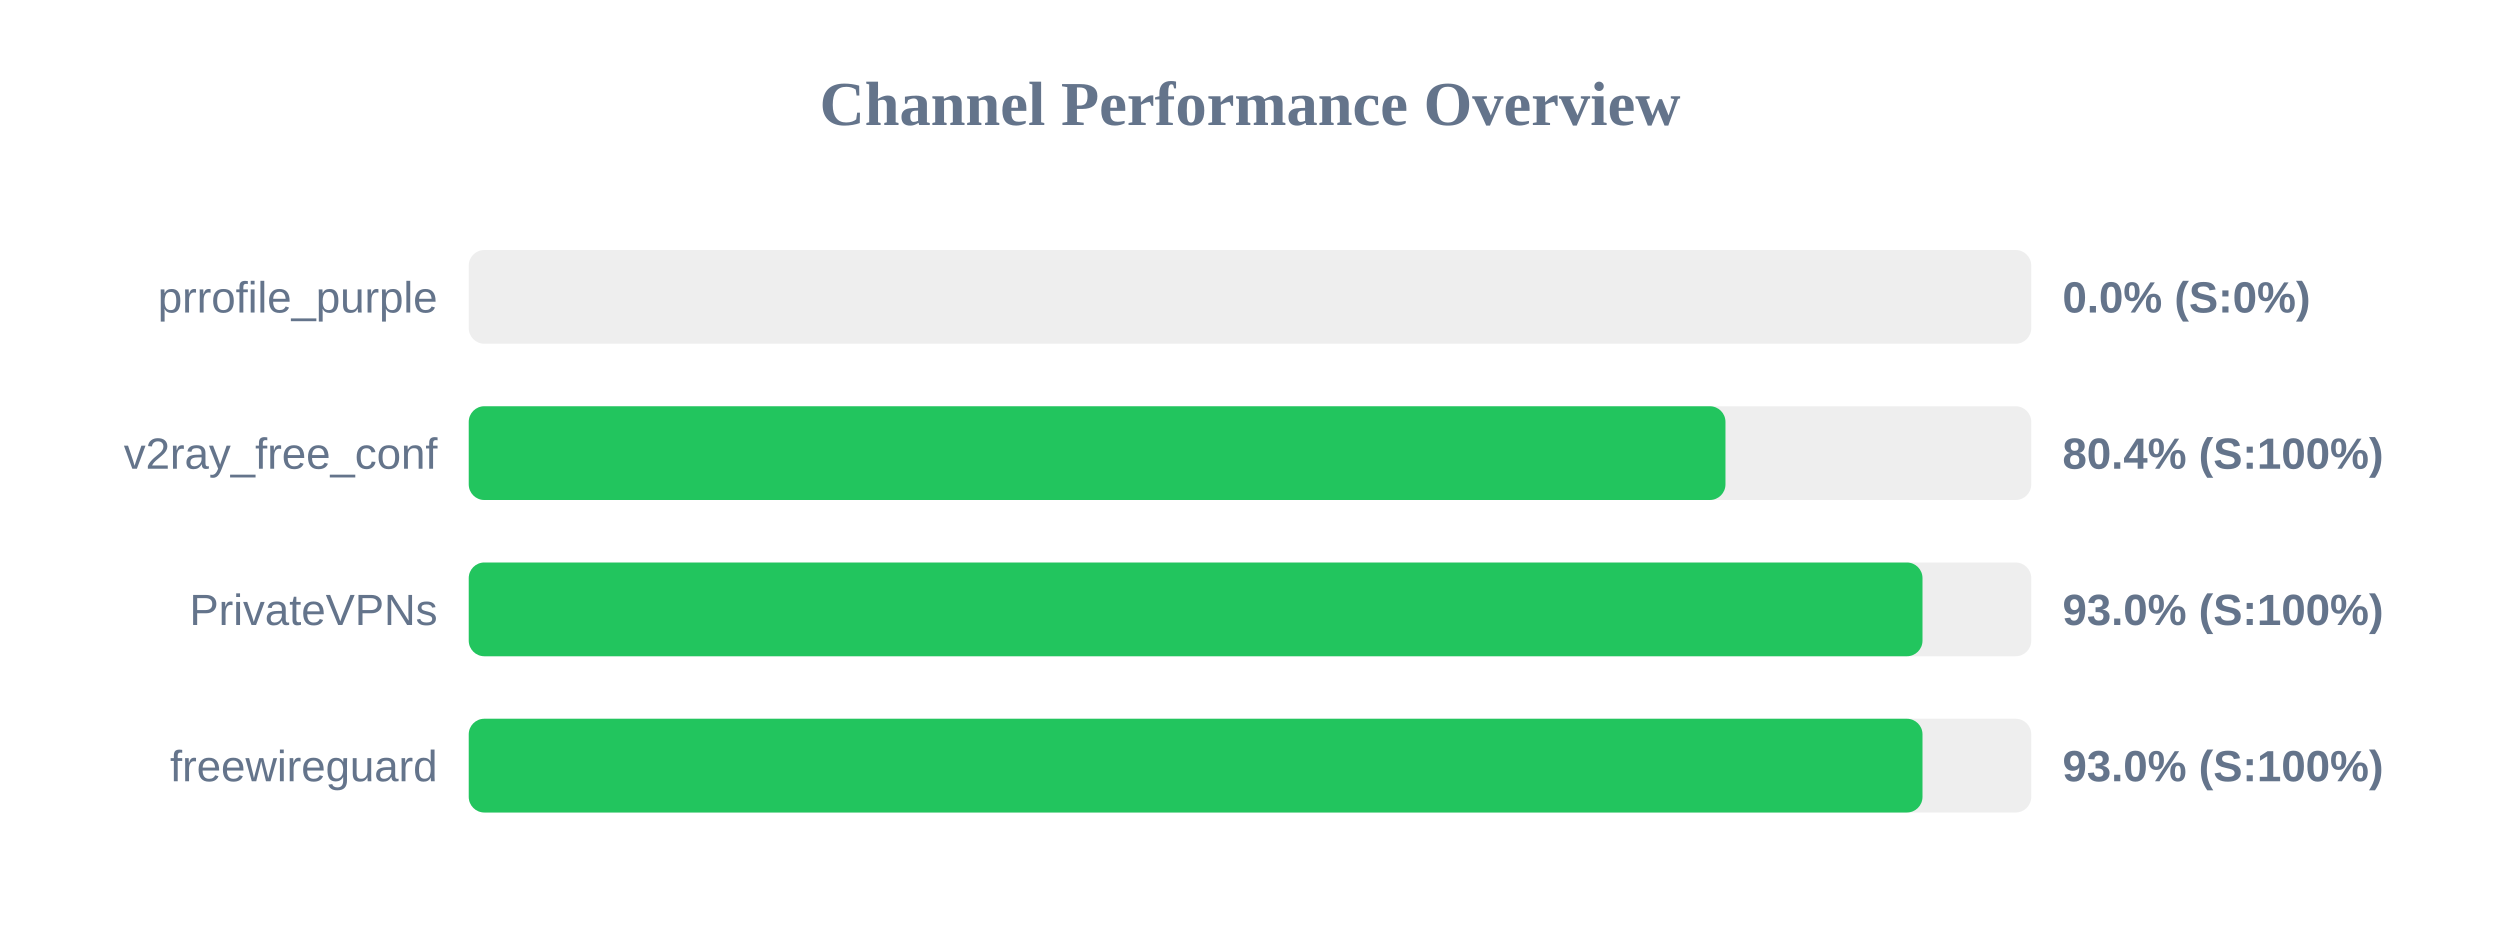
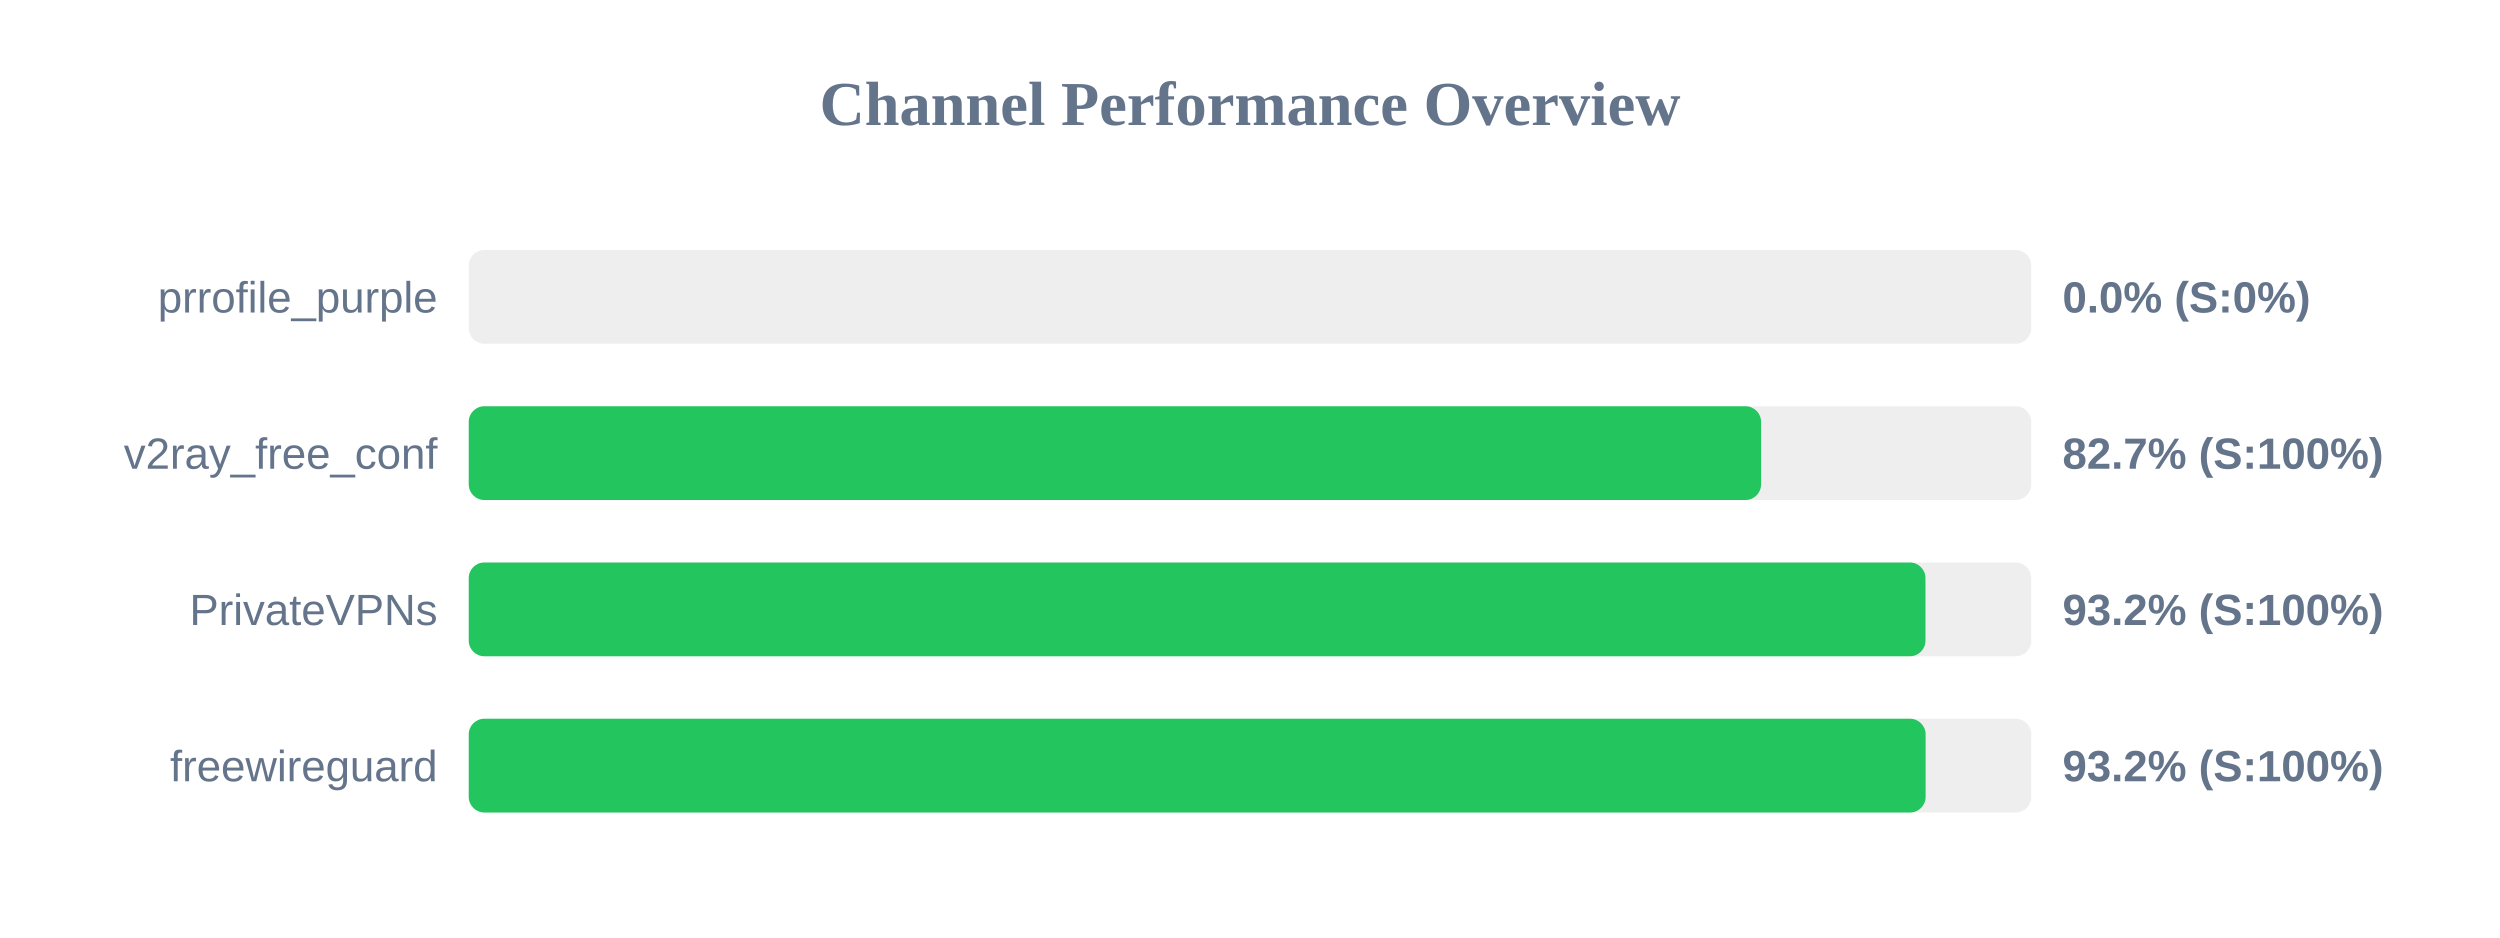
<svg xmlns="http://www.w3.org/2000/svg" width="800" height="300" version="1.1">
  <style>
        .row { font: 14px Arial; fill: #64748b; }
        .score { font: bold 14px Arial; fill: #64748b; }
    </style>
  <text x="400" y="40" text-anchor="middle" font-size="20px" font-weight="bold" fill="#64748b">Channel Performance Overview</text>
  <rect x="150" y="80" width="500" height="30" fill="#eee" rx="5" />
  <rect x="150" y="80" width="0.0" height="30" fill="#ef4444" rx="5" />
  <text x="140" y="100" text-anchor="end" class="row">prrofile_purple</text>
  <text x="660" y="100" text-anchor="start" class="score">0.0% (S:0%)</text>
  <rect x="150" y="130" width="500" height="30" fill="#eee" rx="5" />
-   <rect x="150" y="130" width="402.15" height="30" fill="#22c55e" rx="5" />
+   <rect x="150" y="130" width="413.55" height="30" fill="#22c55e" rx="5" />
  <text x="140" y="150" text-anchor="end" class="row">v2ray_free_conf</text>
-   <text x="660" y="150" text-anchor="start" class="score">80.4% (S:100%)</text>
+   <text x="660" y="150" text-anchor="start" class="score">82.7% (S:100%)</text>
  <rect x="150" y="180" width="500" height="30" fill="#eee" rx="5" />
-   <rect x="150" y="180" width="465.2" height="30" fill="#22c55e" rx="5" />
+   <rect x="150" y="180" width="466.15" height="30" fill="#22c55e" rx="5" />
  <text x="140" y="200" text-anchor="end" class="row">PrivateVPNs</text>
-   <text x="660" y="200" text-anchor="start" class="score">93.0% (S:100%)</text>
+   <text x="660" y="200" text-anchor="start" class="score">93.2% (S:100%)</text>
  <rect x="150" y="230" width="500" height="30" fill="#eee" rx="5" />
-   <rect x="150" y="230" width="465.2" height="30" fill="#22c55e" rx="5" />
+   <rect x="150" y="230" width="466.2" height="30" fill="#22c55e" rx="5" />
  <text x="140" y="250" text-anchor="end" class="row">freewireguard</text>
-   <text x="660" y="250" text-anchor="start" class="score">93.0% (S:100%)</text>
+   <text x="660" y="250" text-anchor="start" class="score">93.2% (S:100%)</text>
</svg>
